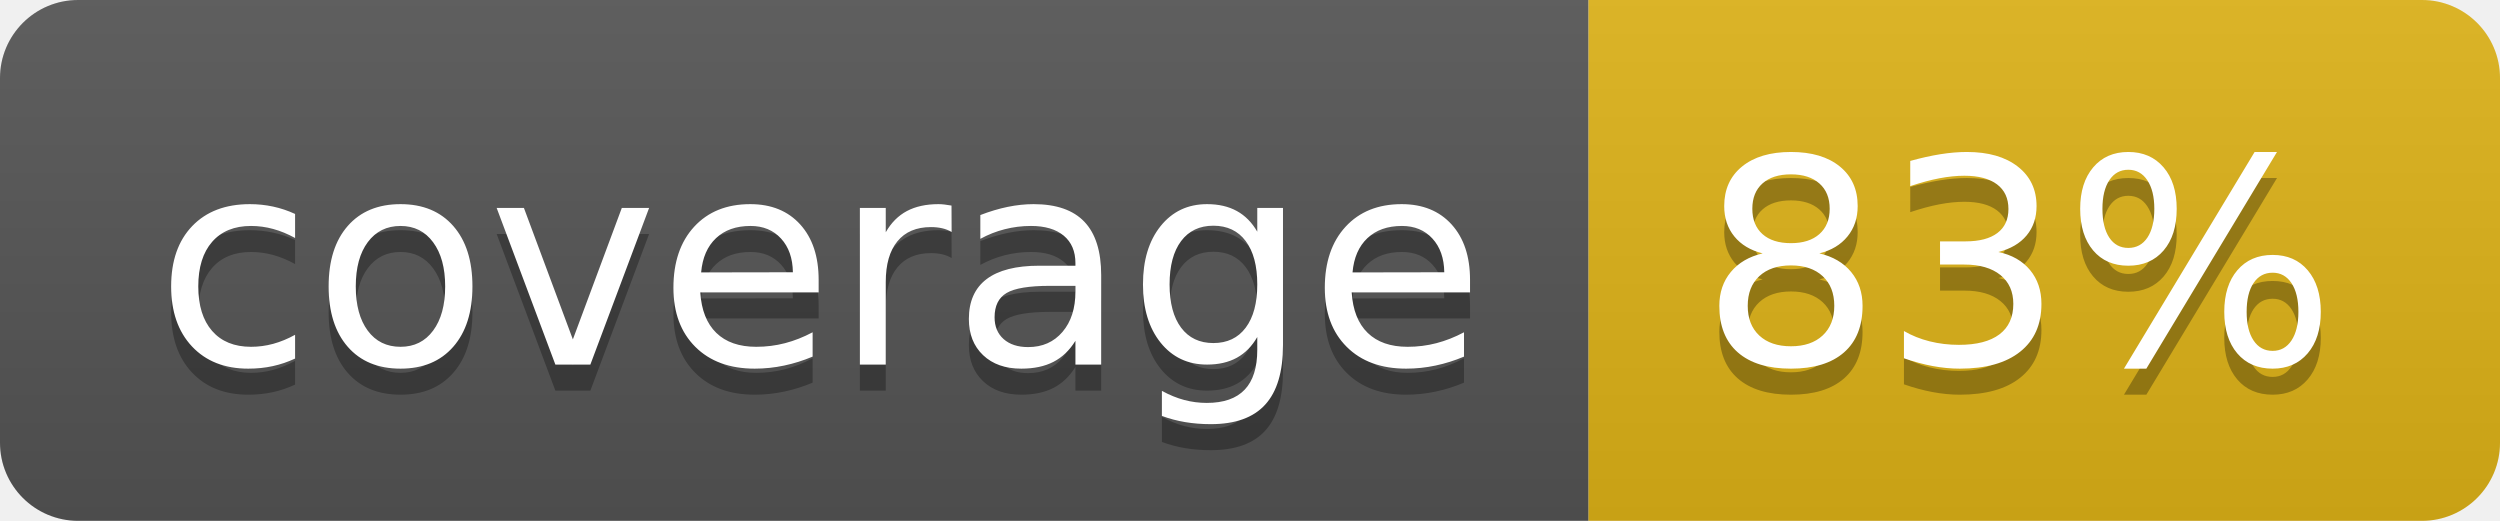
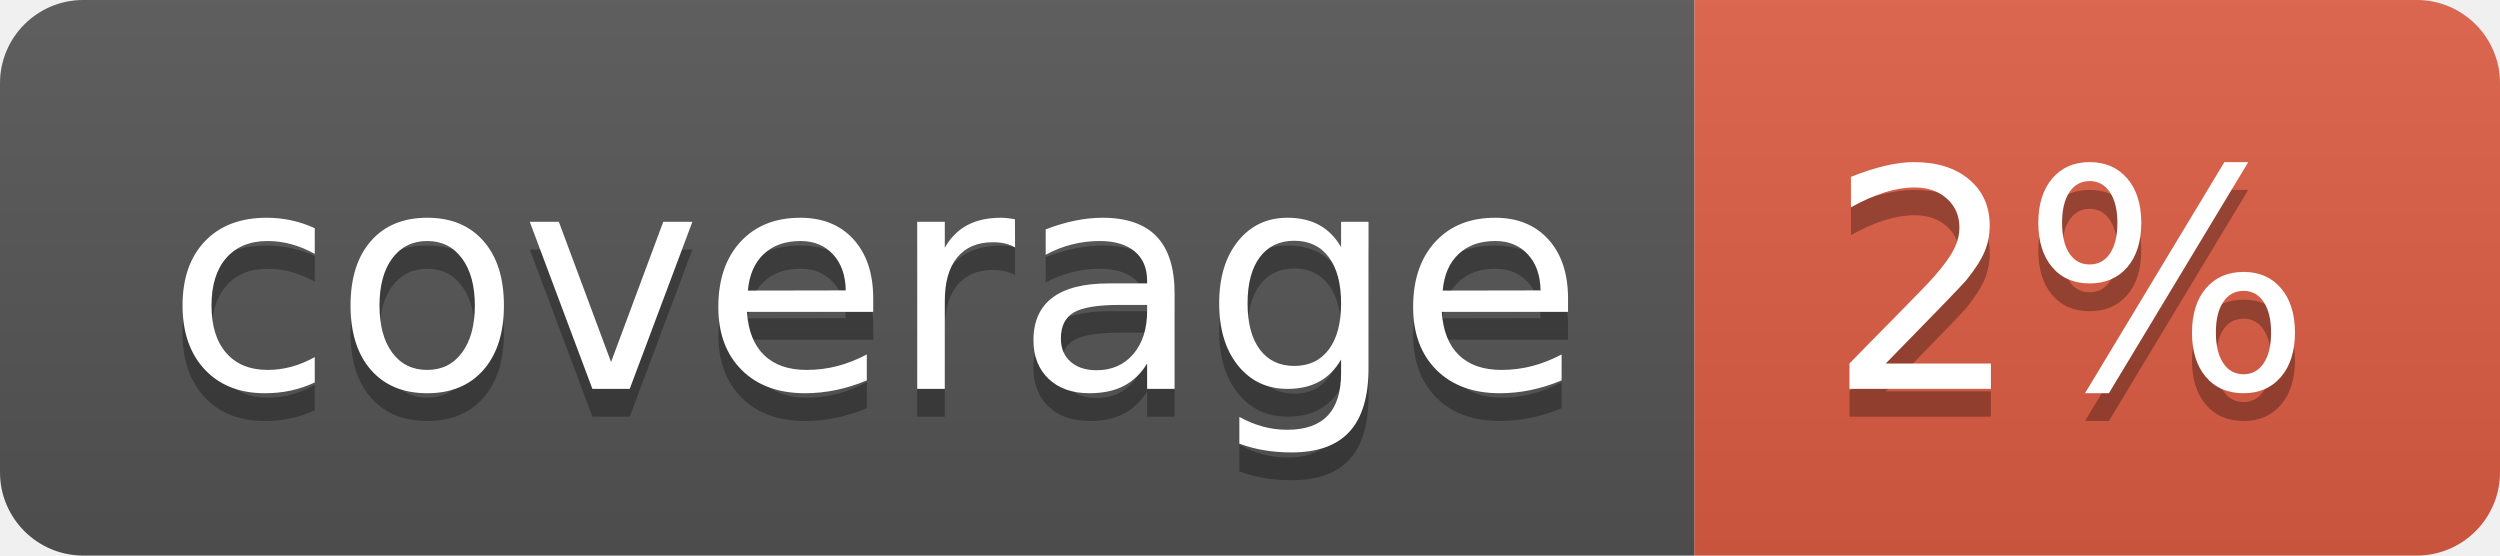
- <svg xmlns="http://www.w3.org/2000/svg" width="96" height="20" role="img" aria-label="coverage: 83%">
+ <svg xmlns="http://www.w3.org/2000/svg" width="90" height="20" role="img" aria-label="coverage: 2%">
  <linearGradient id="s" x2="0" y2="100%">
    <stop offset="0" stop-color="#bbb" stop-opacity=".1" />
    <stop offset="1" stop-opacity=".1" />
  </linearGradient>
  <clipPath id="r">
-     <rect width="96" height="20" rx="3" fill="#fff" />
+     <rect width="90" height="20" rx="3" fill="#fff" />
  </clipPath>
  <g clip-path="url(#r)">
    <rect width="61" height="20" fill="#555" />
-     <rect x="61" width="35" height="20" fill="#dfb317" />
-     <rect width="96" height="20" fill="url(#s)" />
+     <rect x="61" width="29" height="20" fill="#e05d44" />
+     <rect width="90" height="20" fill="url(#s)" />
  </g>
  <g fill="#fff" text-anchor="middle" font-family="Verdana,Geneva,DejaVu Sans,sans-serif" text-rendering="geometricPrecision" font-size="110">
    <text aria-hidden="true" x="315" y="150" fill="#010101" fill-opacity=".3" transform="scale(.1)" textLength="510">coverage</text>
    <text x="315" y="140" transform="scale(.1)" fill="#fff" textLength="510">coverage</text>
-     <text aria-hidden="true" x="775" y="150" fill="#010101" fill-opacity=".3" transform="scale(.1)" textLength="250">83%</text>
-     <text x="775" y="140" transform="scale(.1)" fill="#fff" textLength="250">83%</text>
+     <text aria-hidden="true" x="745" y="150" fill="#010101" fill-opacity=".3" transform="scale(.1)" textLength="190">2%</text>
+     <text x="745" y="140" transform="scale(.1)" fill="#fff" textLength="190">2%</text>
  </g>
</svg>
